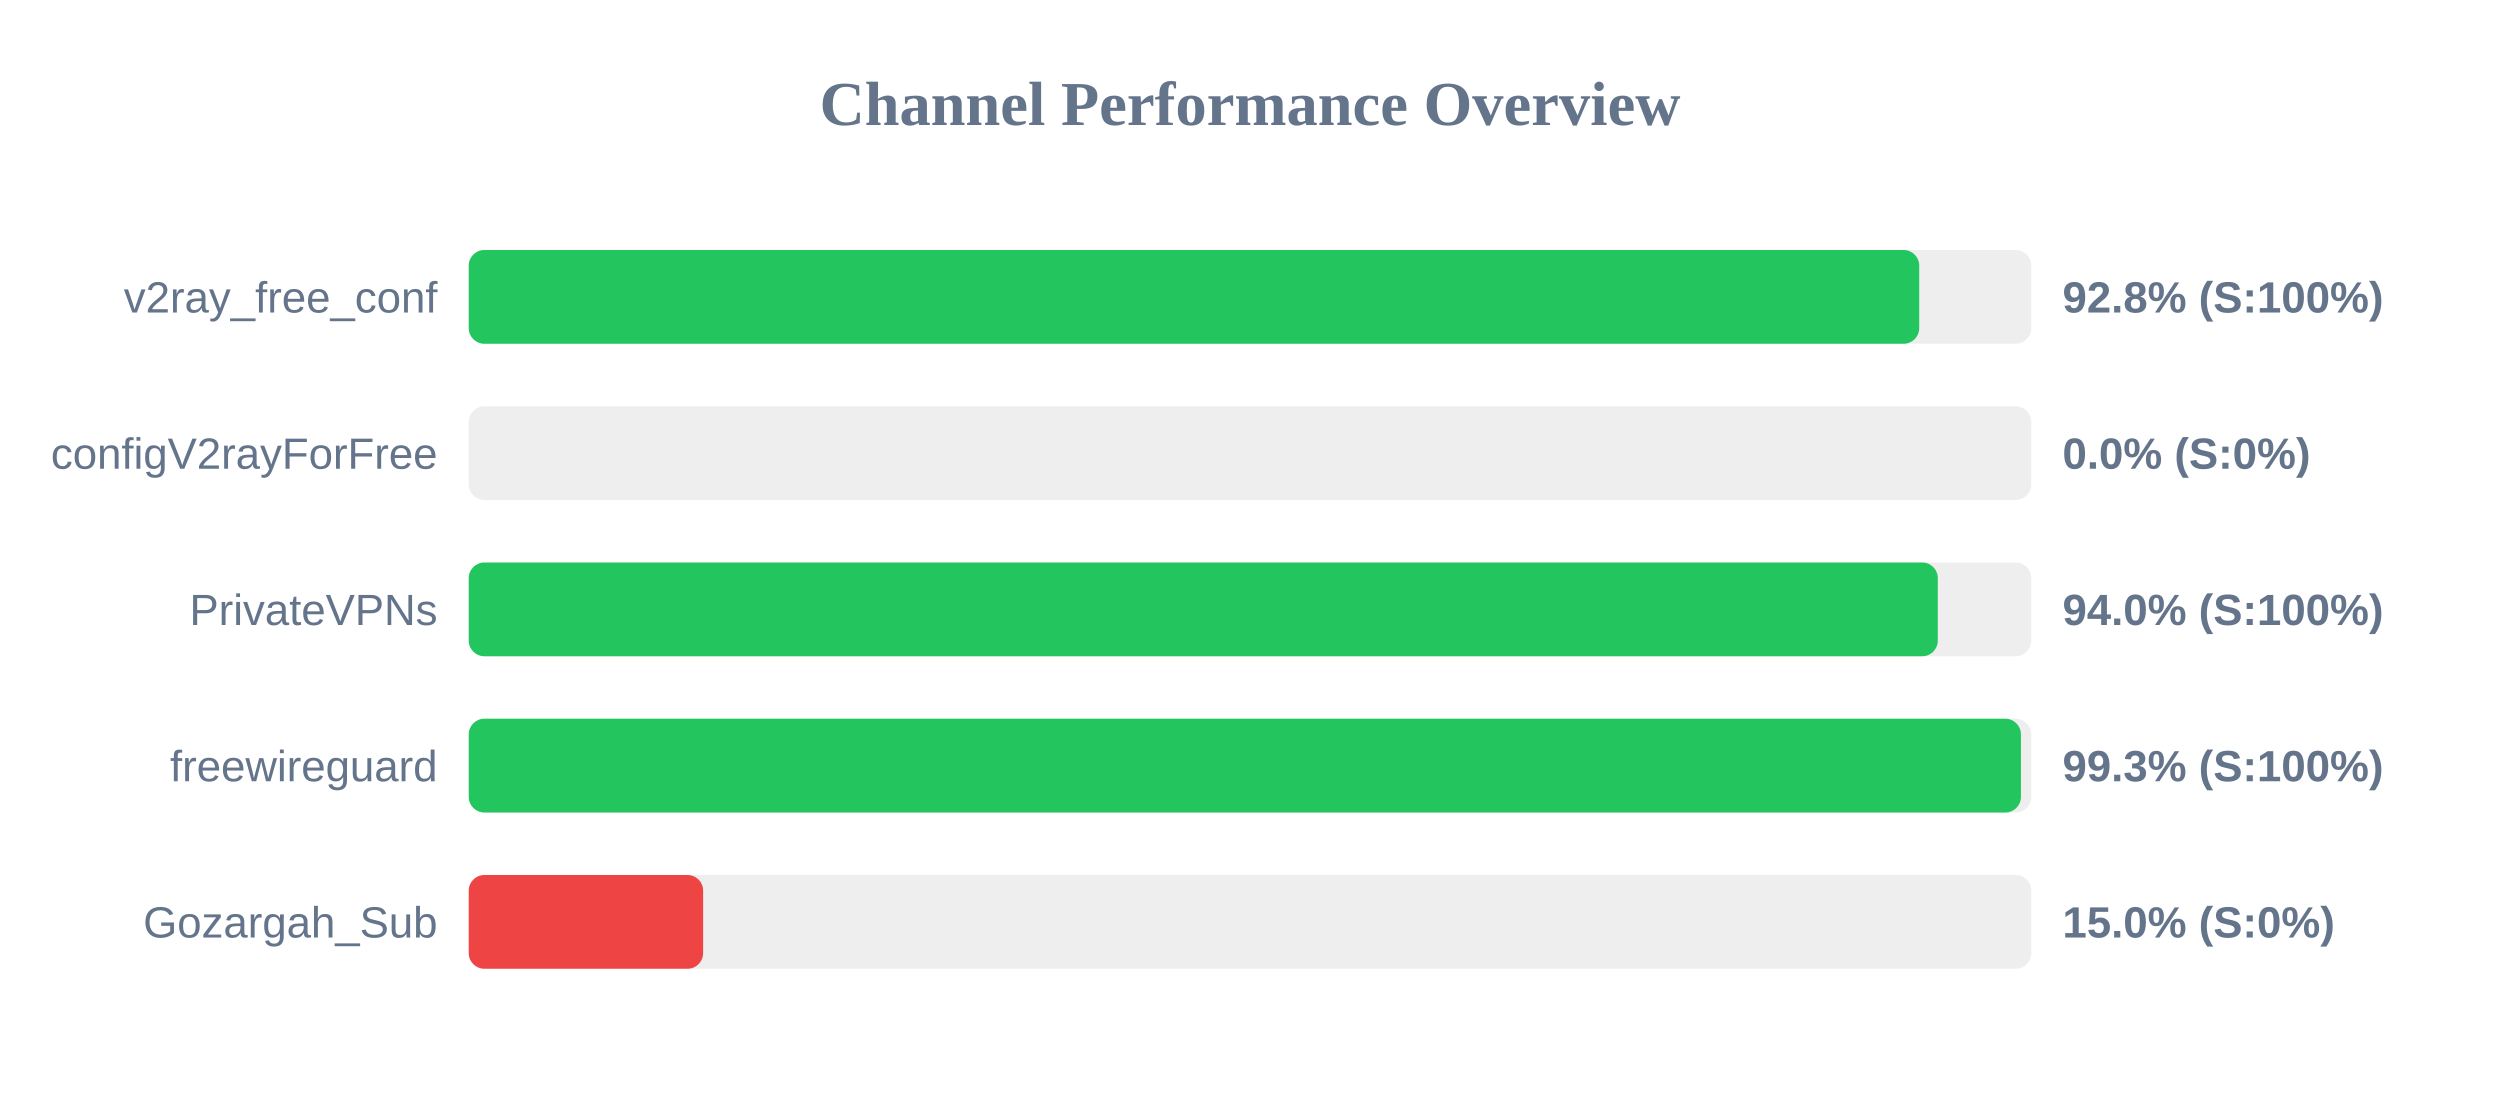
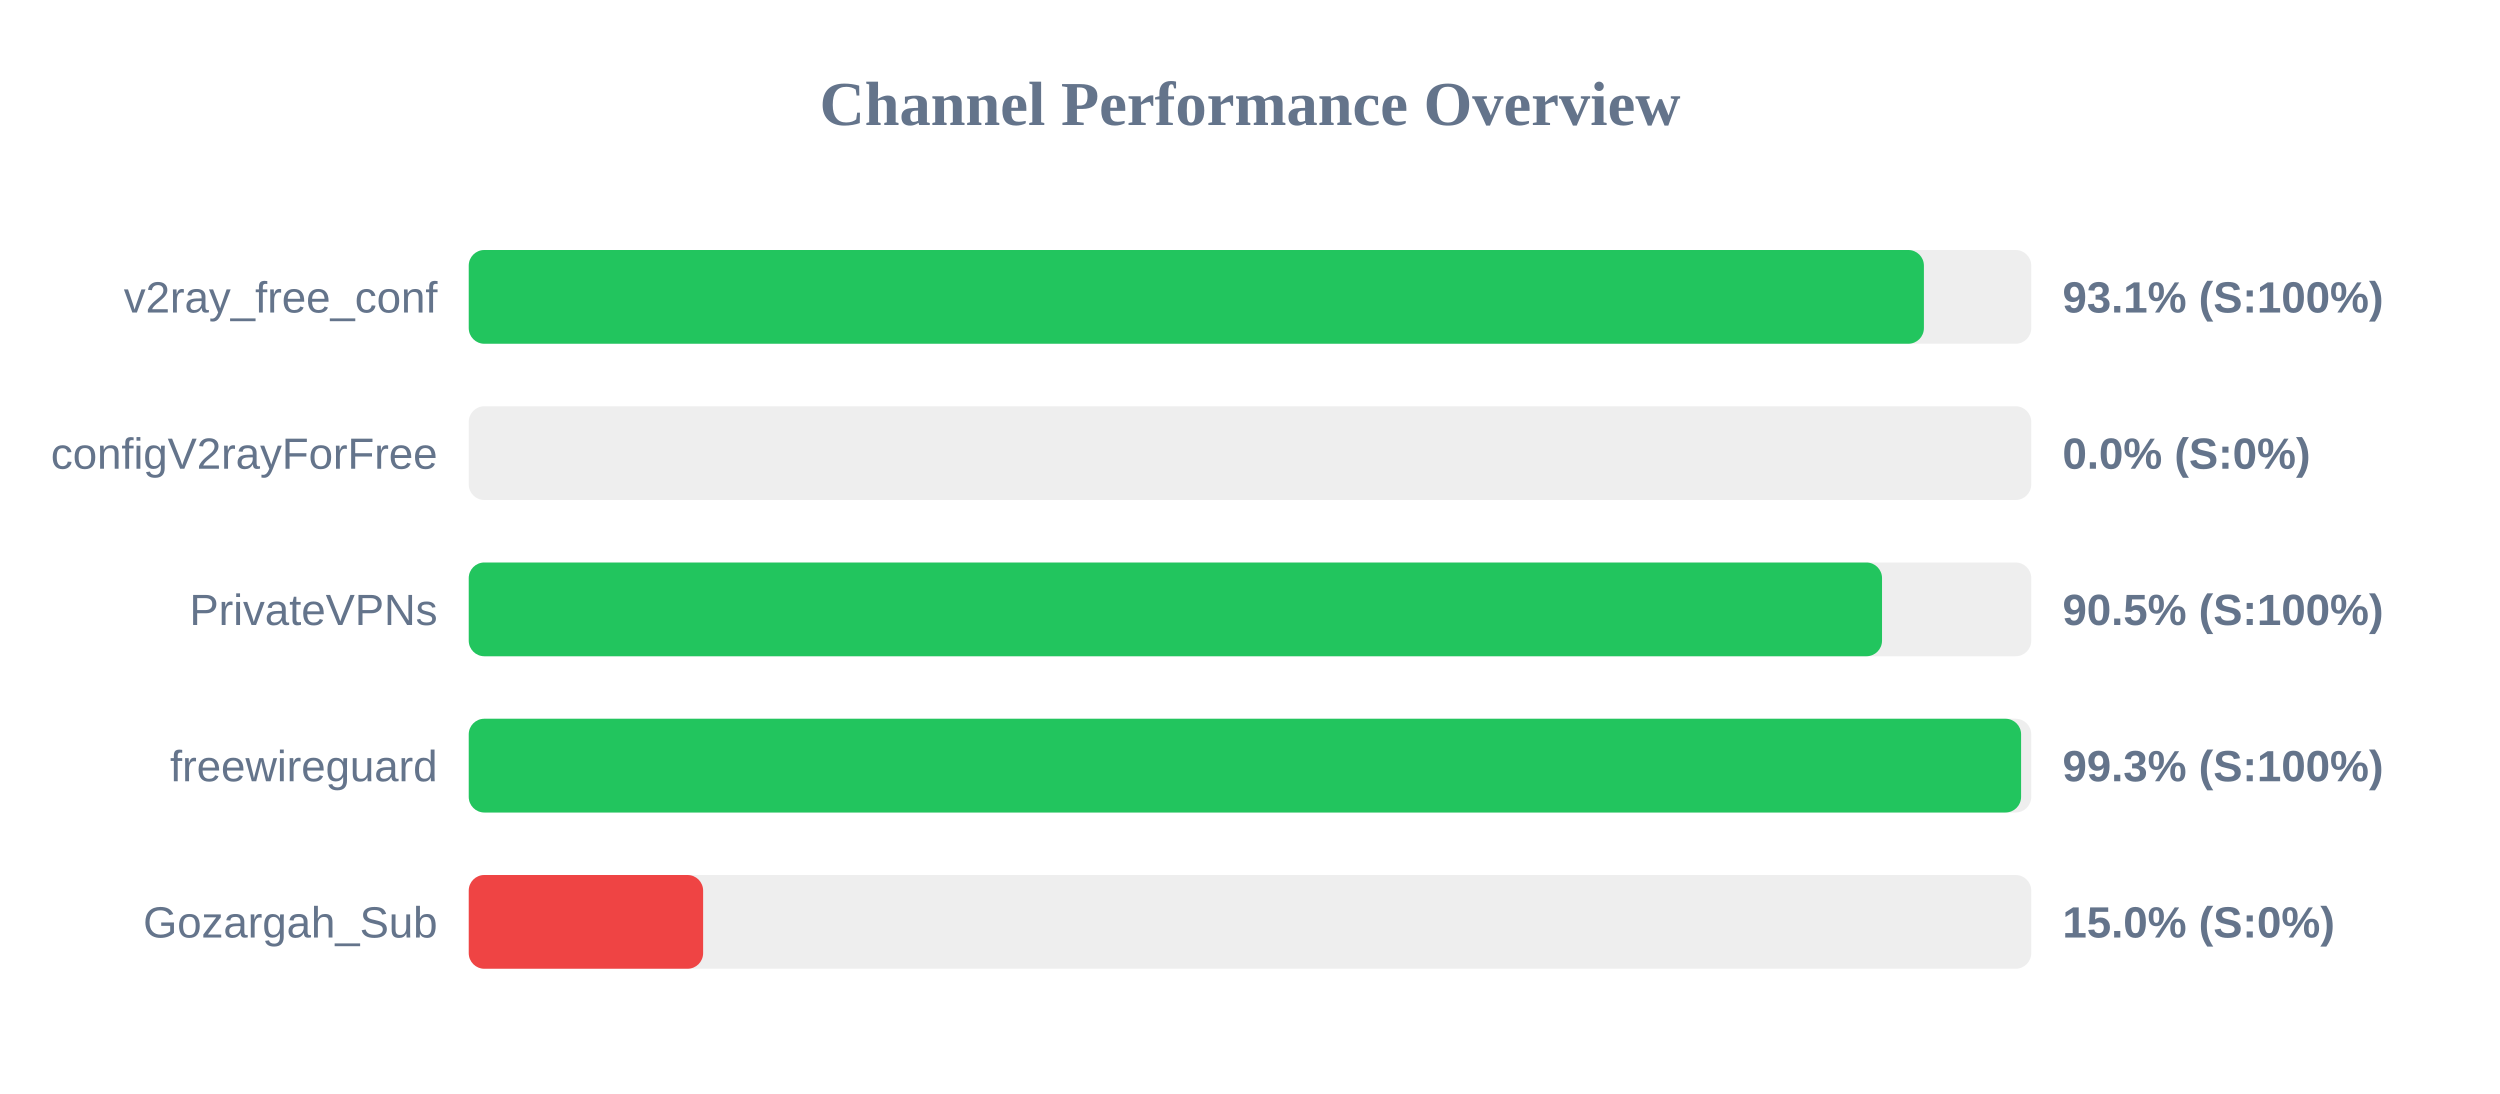
<svg xmlns="http://www.w3.org/2000/svg" width="800" height="350" version="1.1">
  <style>
        .row { font: 14px Arial; fill: #64748b; }
        .score { font: bold 14px Arial; fill: #64748b; }
    </style>
  <text x="400" y="40" text-anchor="middle" font-size="20px" font-weight="bold" fill="#64748b">Channel Performance Overview</text>
  <rect x="150" y="80" width="500" height="30" fill="#eee" rx="5" />
-   <rect x="150" y="80" width="464.15" height="30" fill="#22c55e" rx="5" />
+   <rect x="150" y="80" width="465.65" height="30" fill="#22c55e" rx="5" />
  <text x="140" y="100" text-anchor="end" class="row">v2ray_free_conf</text>
-   <text x="660" y="100" text-anchor="start" class="score">92.8% (S:100%)</text>
+   <text x="660" y="100" text-anchor="start" class="score">93.1% (S:100%)</text>
  <rect x="150" y="130" width="500" height="30" fill="#eee" rx="5" />
  <rect x="150" y="130" width="0.0" height="30" fill="#ef4444" rx="5" />
  <text x="140" y="150" text-anchor="end" class="row">configV2rayForFree</text>
  <text x="660" y="150" text-anchor="start" class="score">0.0% (S:0%)</text>
  <rect x="150" y="180" width="500" height="30" fill="#eee" rx="5" />
-   <rect x="150" y="180" width="470.1" height="30" fill="#22c55e" rx="5" />
+   <rect x="150" y="180" width="452.25" height="30" fill="#22c55e" rx="5" />
  <text x="140" y="200" text-anchor="end" class="row">PrivateVPNs</text>
-   <text x="660" y="200" text-anchor="start" class="score">94.0% (S:100%)</text>
+   <text x="660" y="200" text-anchor="start" class="score">90.5% (S:100%)</text>
  <rect x="150" y="230" width="500" height="30" fill="#eee" rx="5" />
-   <rect x="150" y="230" width="496.7" height="30" fill="#22c55e" rx="5" />
+   <rect x="150" y="230" width="496.75" height="30" fill="#22c55e" rx="5" />
  <text x="140" y="250" text-anchor="end" class="row">freewireguard</text>
  <text x="660" y="250" text-anchor="start" class="score">99.3% (S:100%)</text>
  <rect x="150" y="280" width="500" height="30" fill="#eee" rx="5" />
  <rect x="150" y="280" width="75.0" height="30" fill="#ef4444" rx="5" />
  <text x="140" y="300" text-anchor="end" class="row">Gozargah_Sub</text>
  <text x="660" y="300" text-anchor="start" class="score">15.0% (S:0%)</text>
</svg>
